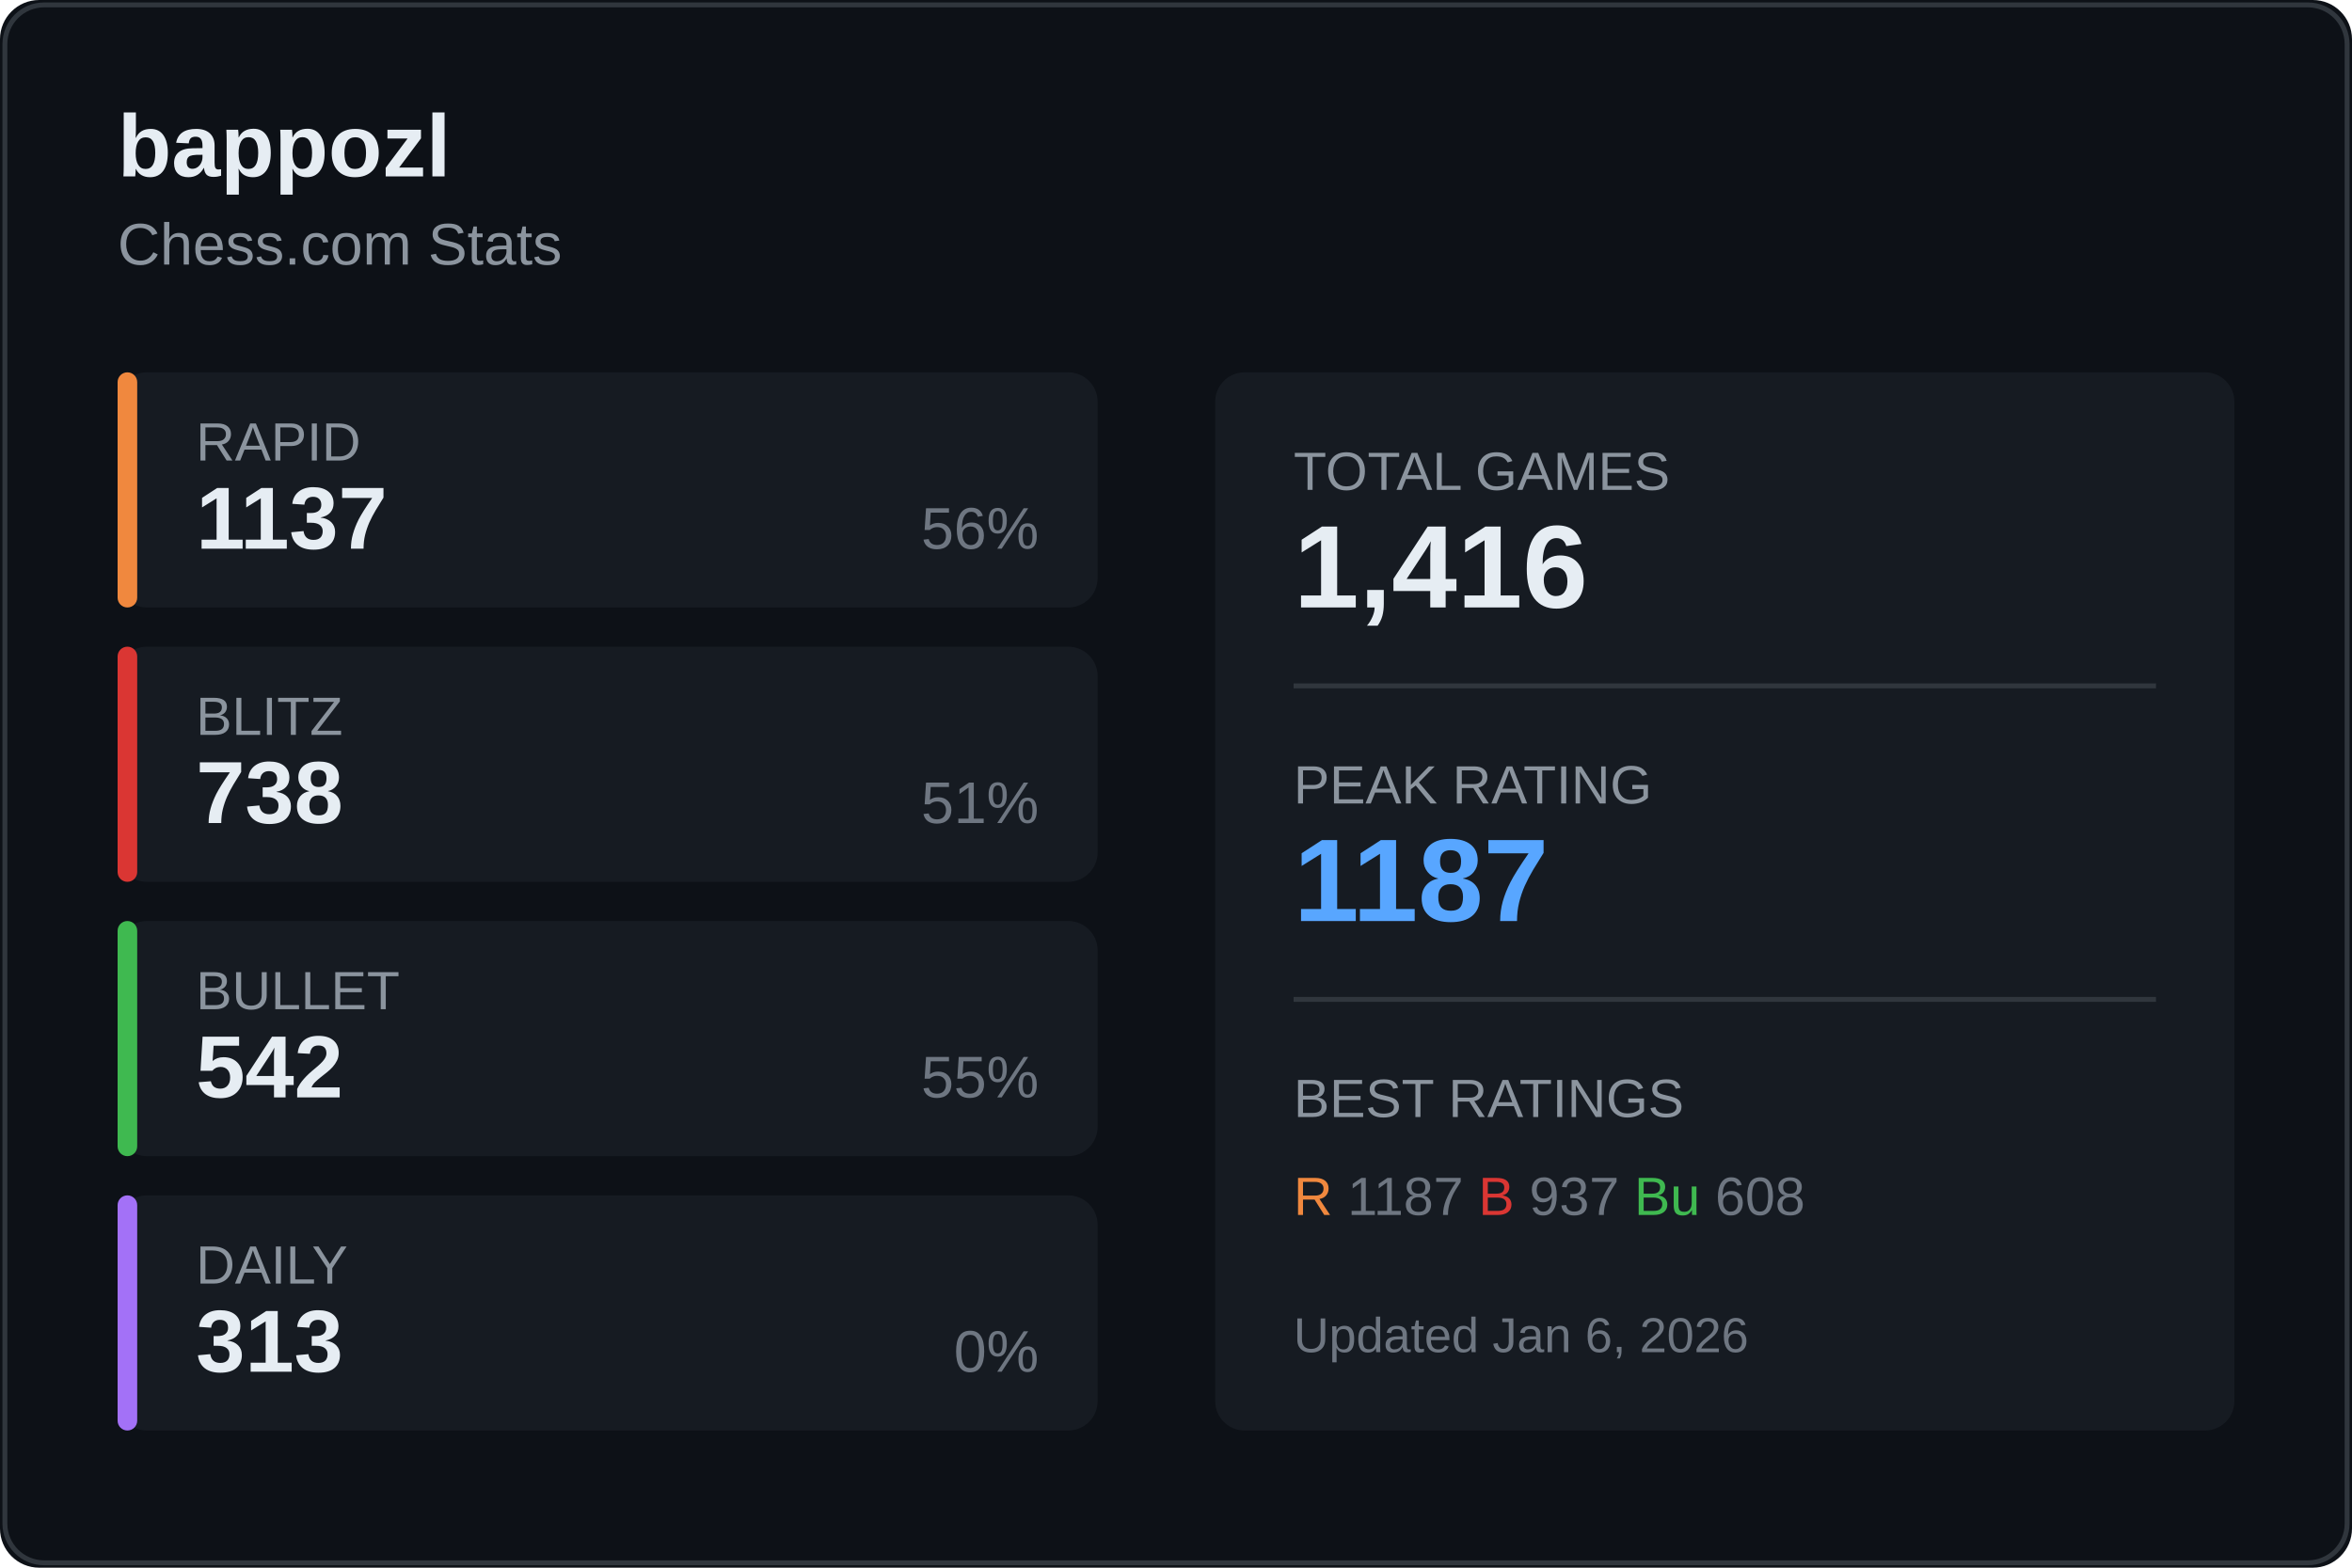
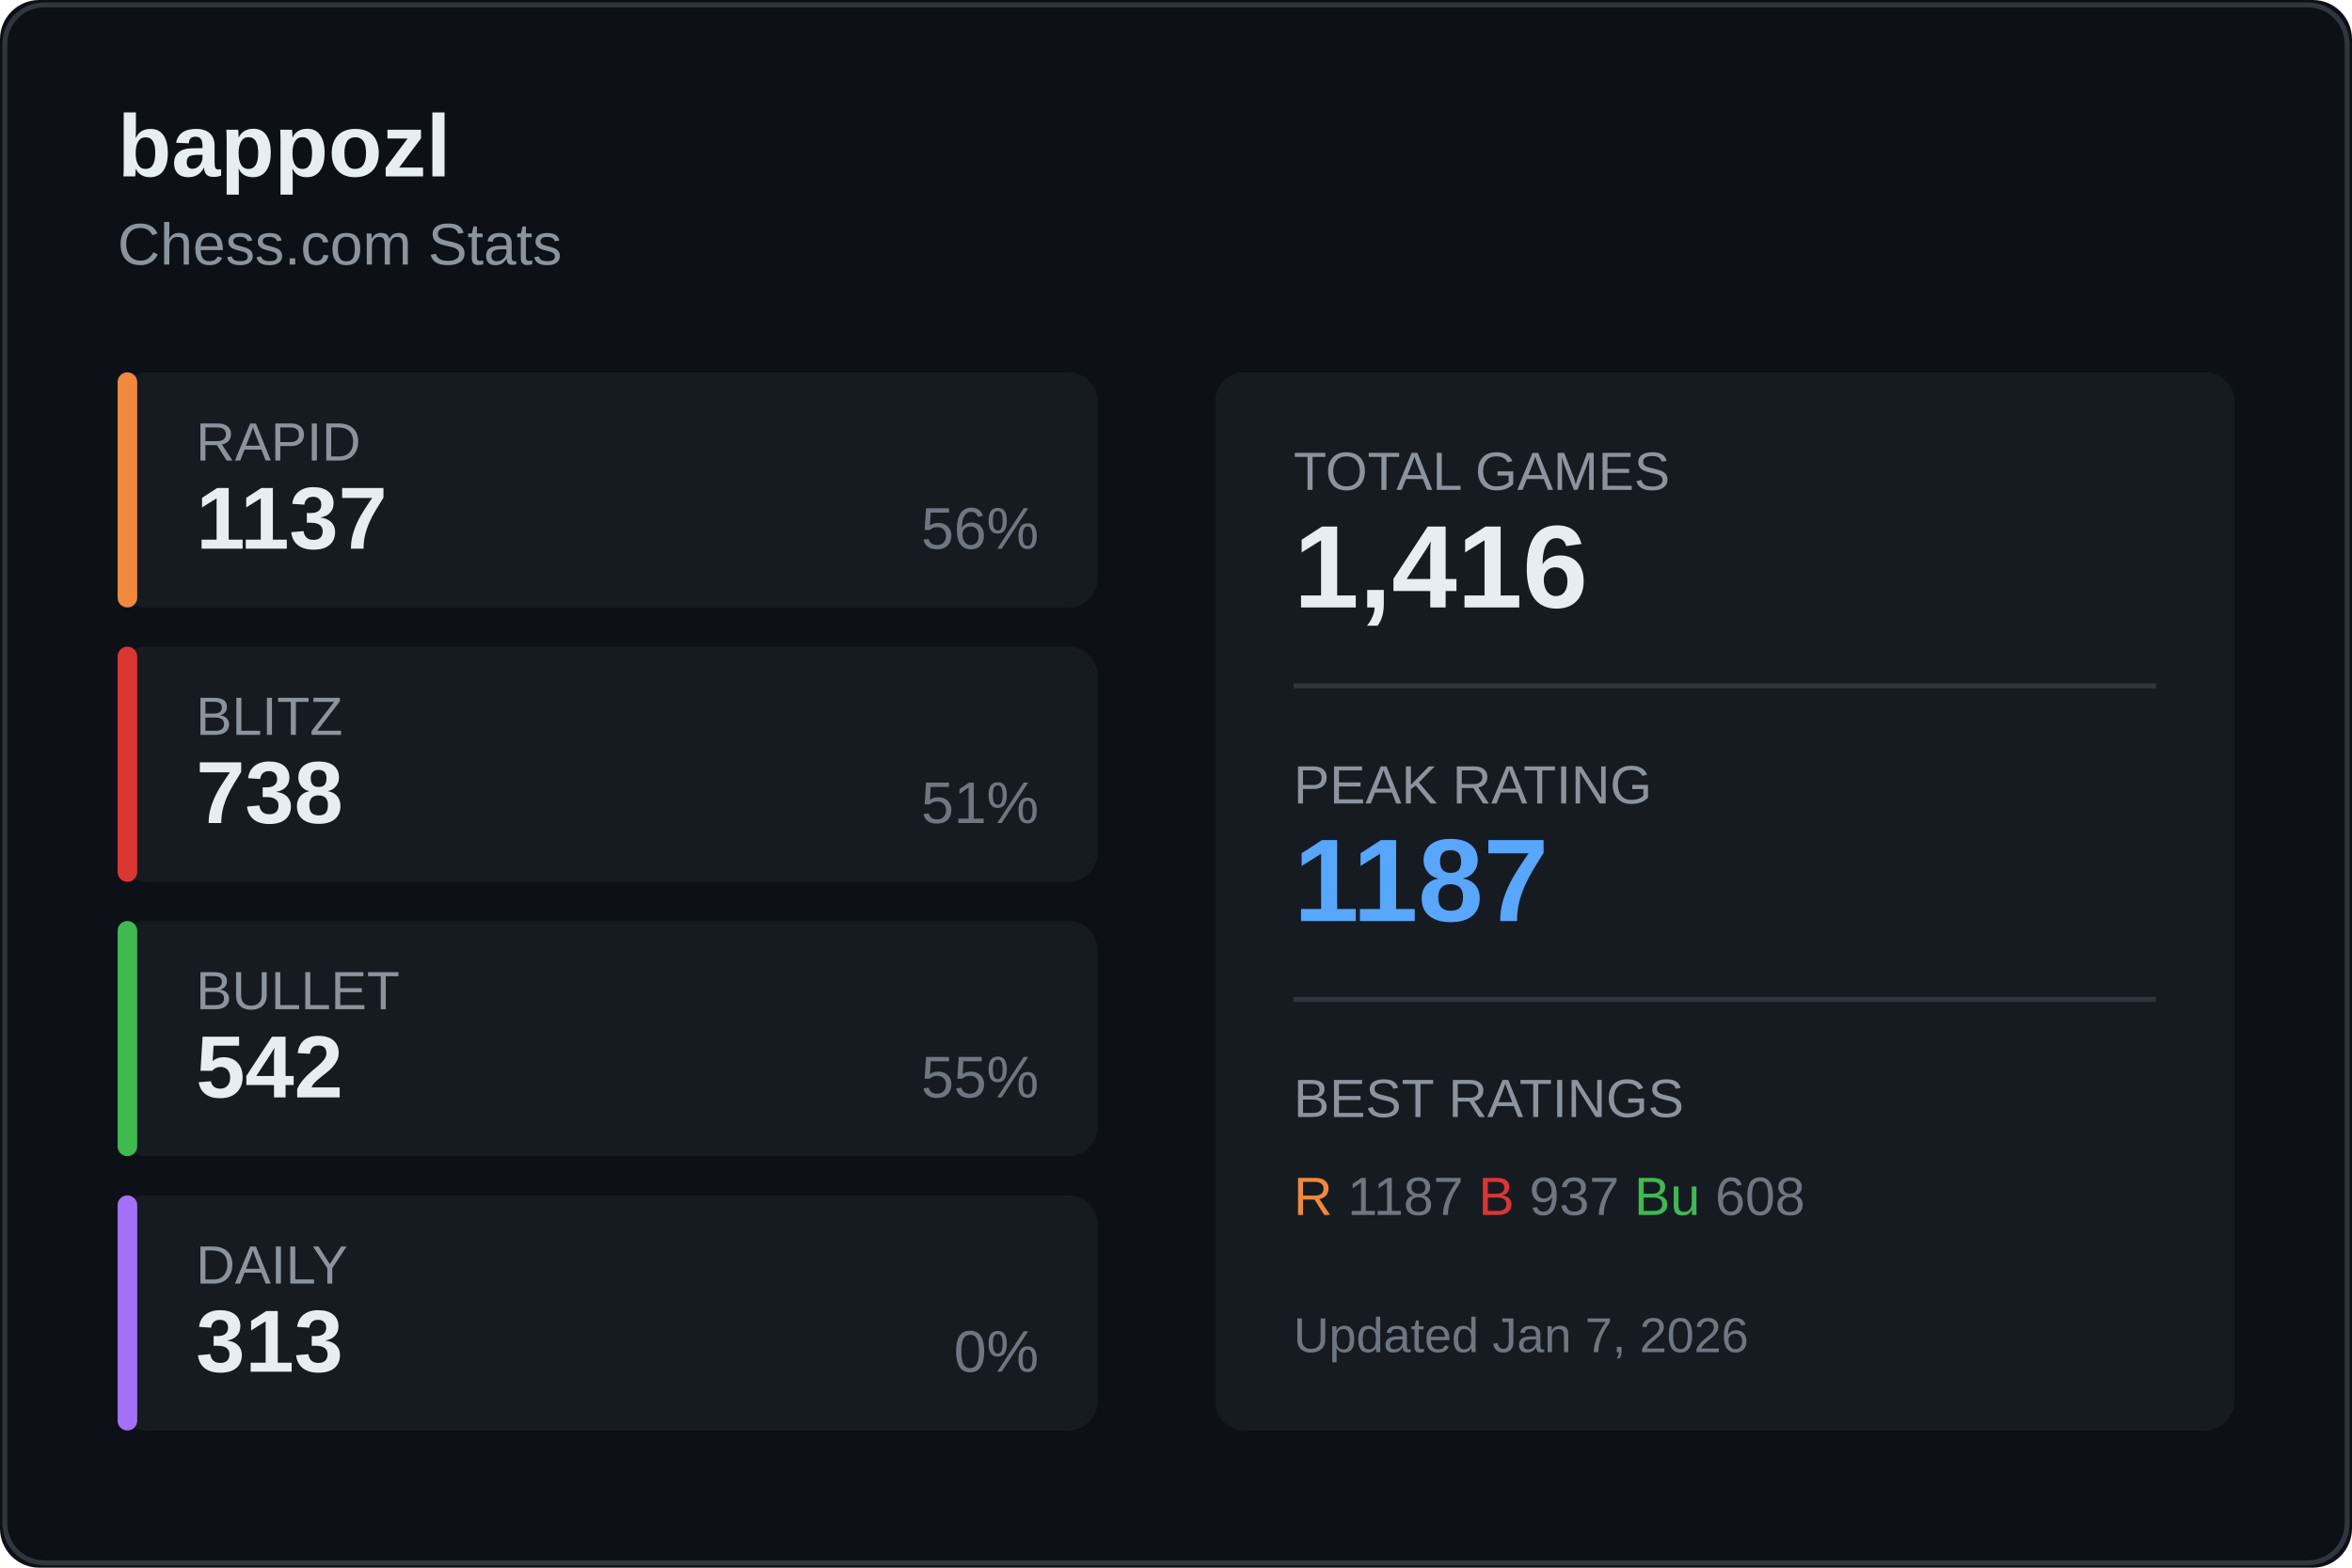
<svg xmlns="http://www.w3.org/2000/svg" width="480" height="320">
  <rect width="480" height="320" fill="#0d1117" rx="8" />
  <rect x="1" y="1" width="478" height="318" fill="none" stroke="#30363d" rx="8" />
  <text x="24" y="36" fill="#e6edf3" font-size="18" font-weight="600" font-family="Segoe UI, Arial, sans-serif">
    bappozl
  </text>
  <text x="24" y="54" fill="#8b949e" font-size="12" font-family="Segoe UI, Arial, sans-serif">
    Chess.com Stats
  </text>
  <g transform="translate(24, 76)">
    <rect width="200" height="48" fill="#161b22" rx="6" />
    <rect width="4" height="48" fill="#f0883e" rx="2" />
    <text x="16" y="18" fill="#8b949e" font-size="11" font-family="Segoe UI, Arial, sans-serif">RAPID</text>
    <text x="16" y="36" fill="#e6edf3" font-size="18" font-weight="600" font-family="Segoe UI, Arial, sans-serif">1137</text>
    <text x="188" y="36" fill="#6e7681" font-size="12" font-family="Segoe UI, Arial, sans-serif" text-anchor="end">56%</text>
  </g>
  <g transform="translate(24, 132)">
    <rect width="200" height="48" fill="#161b22" rx="6" />
    <rect width="4" height="48" fill="#da3633" rx="2" />
    <text x="16" y="18" fill="#8b949e" font-size="11" font-family="Segoe UI, Arial, sans-serif">BLITZ</text>
    <text x="16" y="36" fill="#e6edf3" font-size="18" font-weight="600" font-family="Segoe UI, Arial, sans-serif">738</text>
    <text x="188" y="36" fill="#6e7681" font-size="12" font-family="Segoe UI, Arial, sans-serif" text-anchor="end">51%</text>
  </g>
  <g transform="translate(24, 188)">
    <rect width="200" height="48" fill="#161b22" rx="6" />
    <rect width="4" height="48" fill="#3fb950" rx="2" />
    <text x="16" y="18" fill="#8b949e" font-size="11" font-family="Segoe UI, Arial, sans-serif">BULLET</text>
    <text x="16" y="36" fill="#e6edf3" font-size="18" font-weight="600" font-family="Segoe UI, Arial, sans-serif">542</text>
    <text x="188" y="36" fill="#6e7681" font-size="12" font-family="Segoe UI, Arial, sans-serif" text-anchor="end">55%</text>
  </g>
  <g transform="translate(24, 244)">
    <rect width="200" height="48" fill="#161b22" rx="6" />
    <rect width="4" height="48" fill="#a371f7" rx="2" />
    <text x="16" y="18" fill="#8b949e" font-size="11" font-family="Segoe UI, Arial, sans-serif">DAILY</text>
    <text x="16" y="36" fill="#e6edf3" font-size="18" font-weight="600" font-family="Segoe UI, Arial, sans-serif">313</text>
    <text x="188" y="36" fill="#6e7681" font-size="12" font-family="Segoe UI, Arial, sans-serif" text-anchor="end">0%</text>
  </g>
  <g transform="translate(248, 76)">
    <rect width="208" height="216" fill="#161b22" rx="6" />
    <text x="16" y="24" fill="#8b949e" font-size="11" font-family="Segoe UI, Arial, sans-serif">TOTAL GAMES</text>
    <text x="16" y="48" fill="#e6edf3" font-size="24" font-weight="600" font-family="Segoe UI, Arial, sans-serif">1,416</text>
    <line x1="16" y1="64" x2="192" y2="64" stroke="#30363d" />
    <text x="16" y="88" fill="#8b949e" font-size="11" font-family="Segoe UI, Arial, sans-serif">PEAK RATING</text>
    <text x="16" y="112" fill="#58a6ff" font-size="24" font-weight="600" font-family="Segoe UI, Arial, sans-serif">1187</text>
    <line x1="16" y1="128" x2="192" y2="128" stroke="#30363d" />
    <text x="16" y="152" fill="#8b949e" font-size="11" font-family="Segoe UI, Arial, sans-serif">BEST RATINGS</text>
    <text x="16" y="172" fill="#6e7681" font-size="11" font-family="Segoe UI, Arial, sans-serif">
      <tspan fill="#f0883e">R</tspan> 1187
      <tspan fill="#da3633">B</tspan> 937
      <tspan fill="#3fb950">Bu</tspan> 608
    </text>
    <text x="16" y="200" fill="#6e7681" font-size="10" font-family="Segoe UI, Arial, sans-serif">
-       Updated Jan 6, 2026
+       Updated Jan 7, 2026
    </text>
  </g>
</svg>
